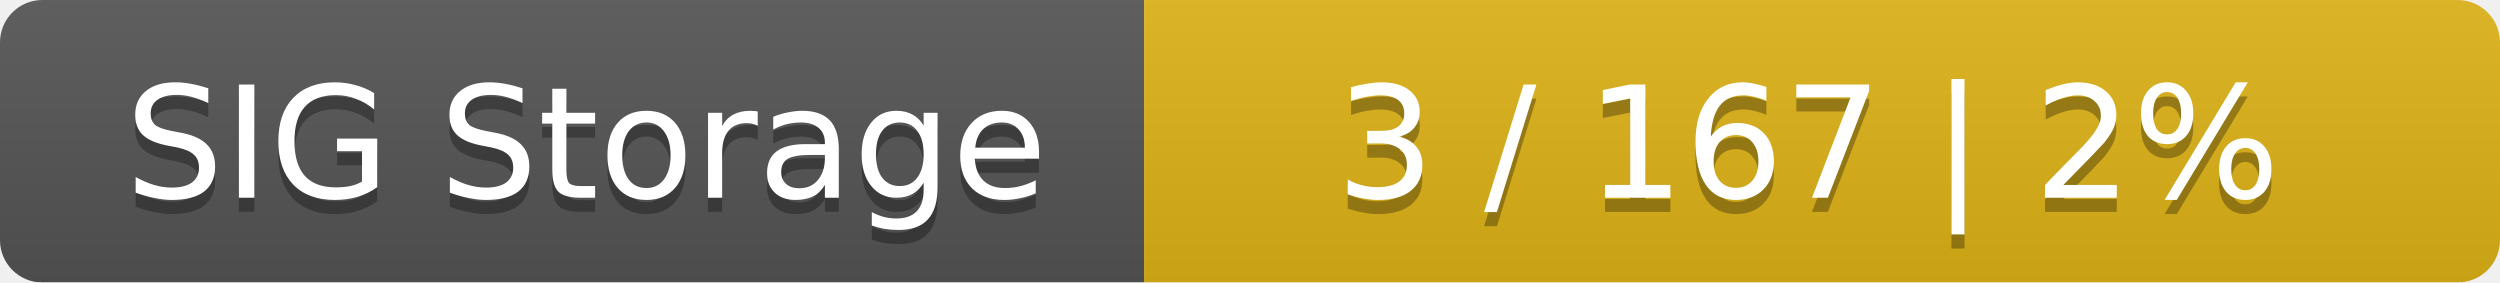
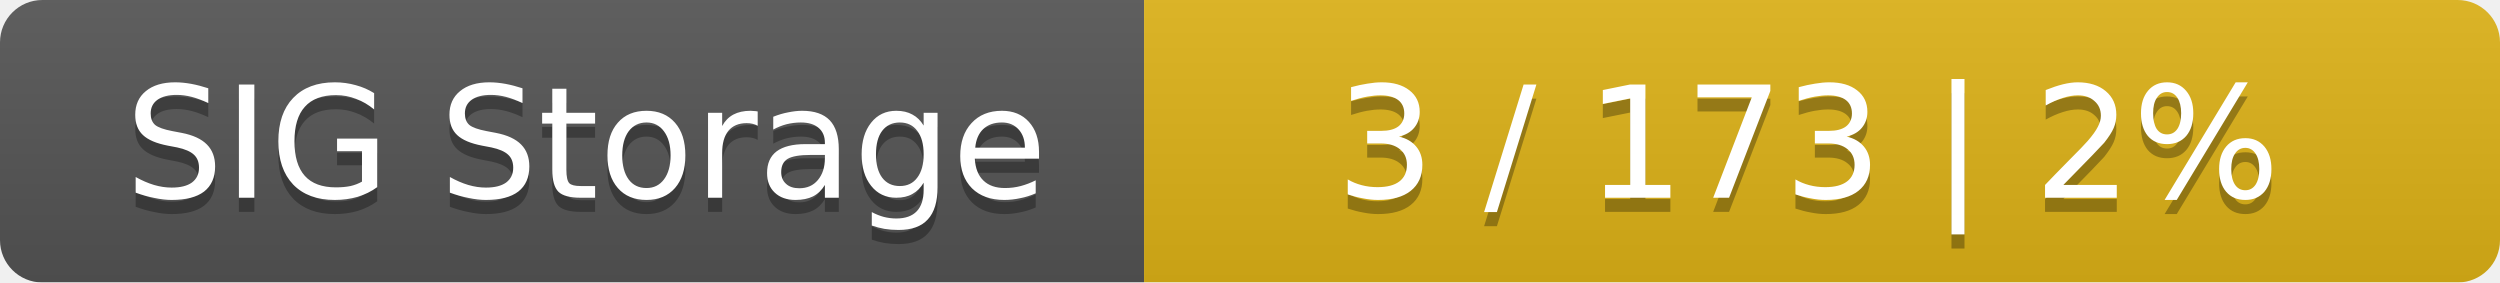
<svg xmlns="http://www.w3.org/2000/svg" width="177" height="20">
  <linearGradient id="smooth" x2="0" y2="100%">
    <stop offset="0" stop-color="#bbb" stop-opacity=".1" />
    <stop offset="1" stop-opacity=".1" />
  </linearGradient>
  <mask id="round">
    <rect width="177" height="20" rx="3" fill="#fff" />
  </mask>
  <g mask="url(#round)">
    <rect width="81" height="20" fill="#555" />
    <rect x="81" width="96" height="20" fill="#dfb317" />
    <rect width="177" height="20" fill="url(#smooth)" />
  </g>
  <g fill="#fff" text-anchor="middle" font-family="DejaVu Sans,Verdana,Geneva,sans-serif" font-size="11">
    <text x="41.5" y="15" fill="#010101" fill-opacity=".3">SIG Storage</text>
    <text x="41.5" y="14">SIG Storage</text>
-     <text x="128" y="15" fill="#010101" fill-opacity=".3">3 / 167    |    2%</text>
-     <text x="128" y="14">3 / 167    |    2%</text>
+     <text x="128" y="15" fill="#010101" fill-opacity=".3">3 / 173    |    2%</text>
+     <text x="128" y="14">3 / 173    |    2%</text>
  </g>
</svg>
